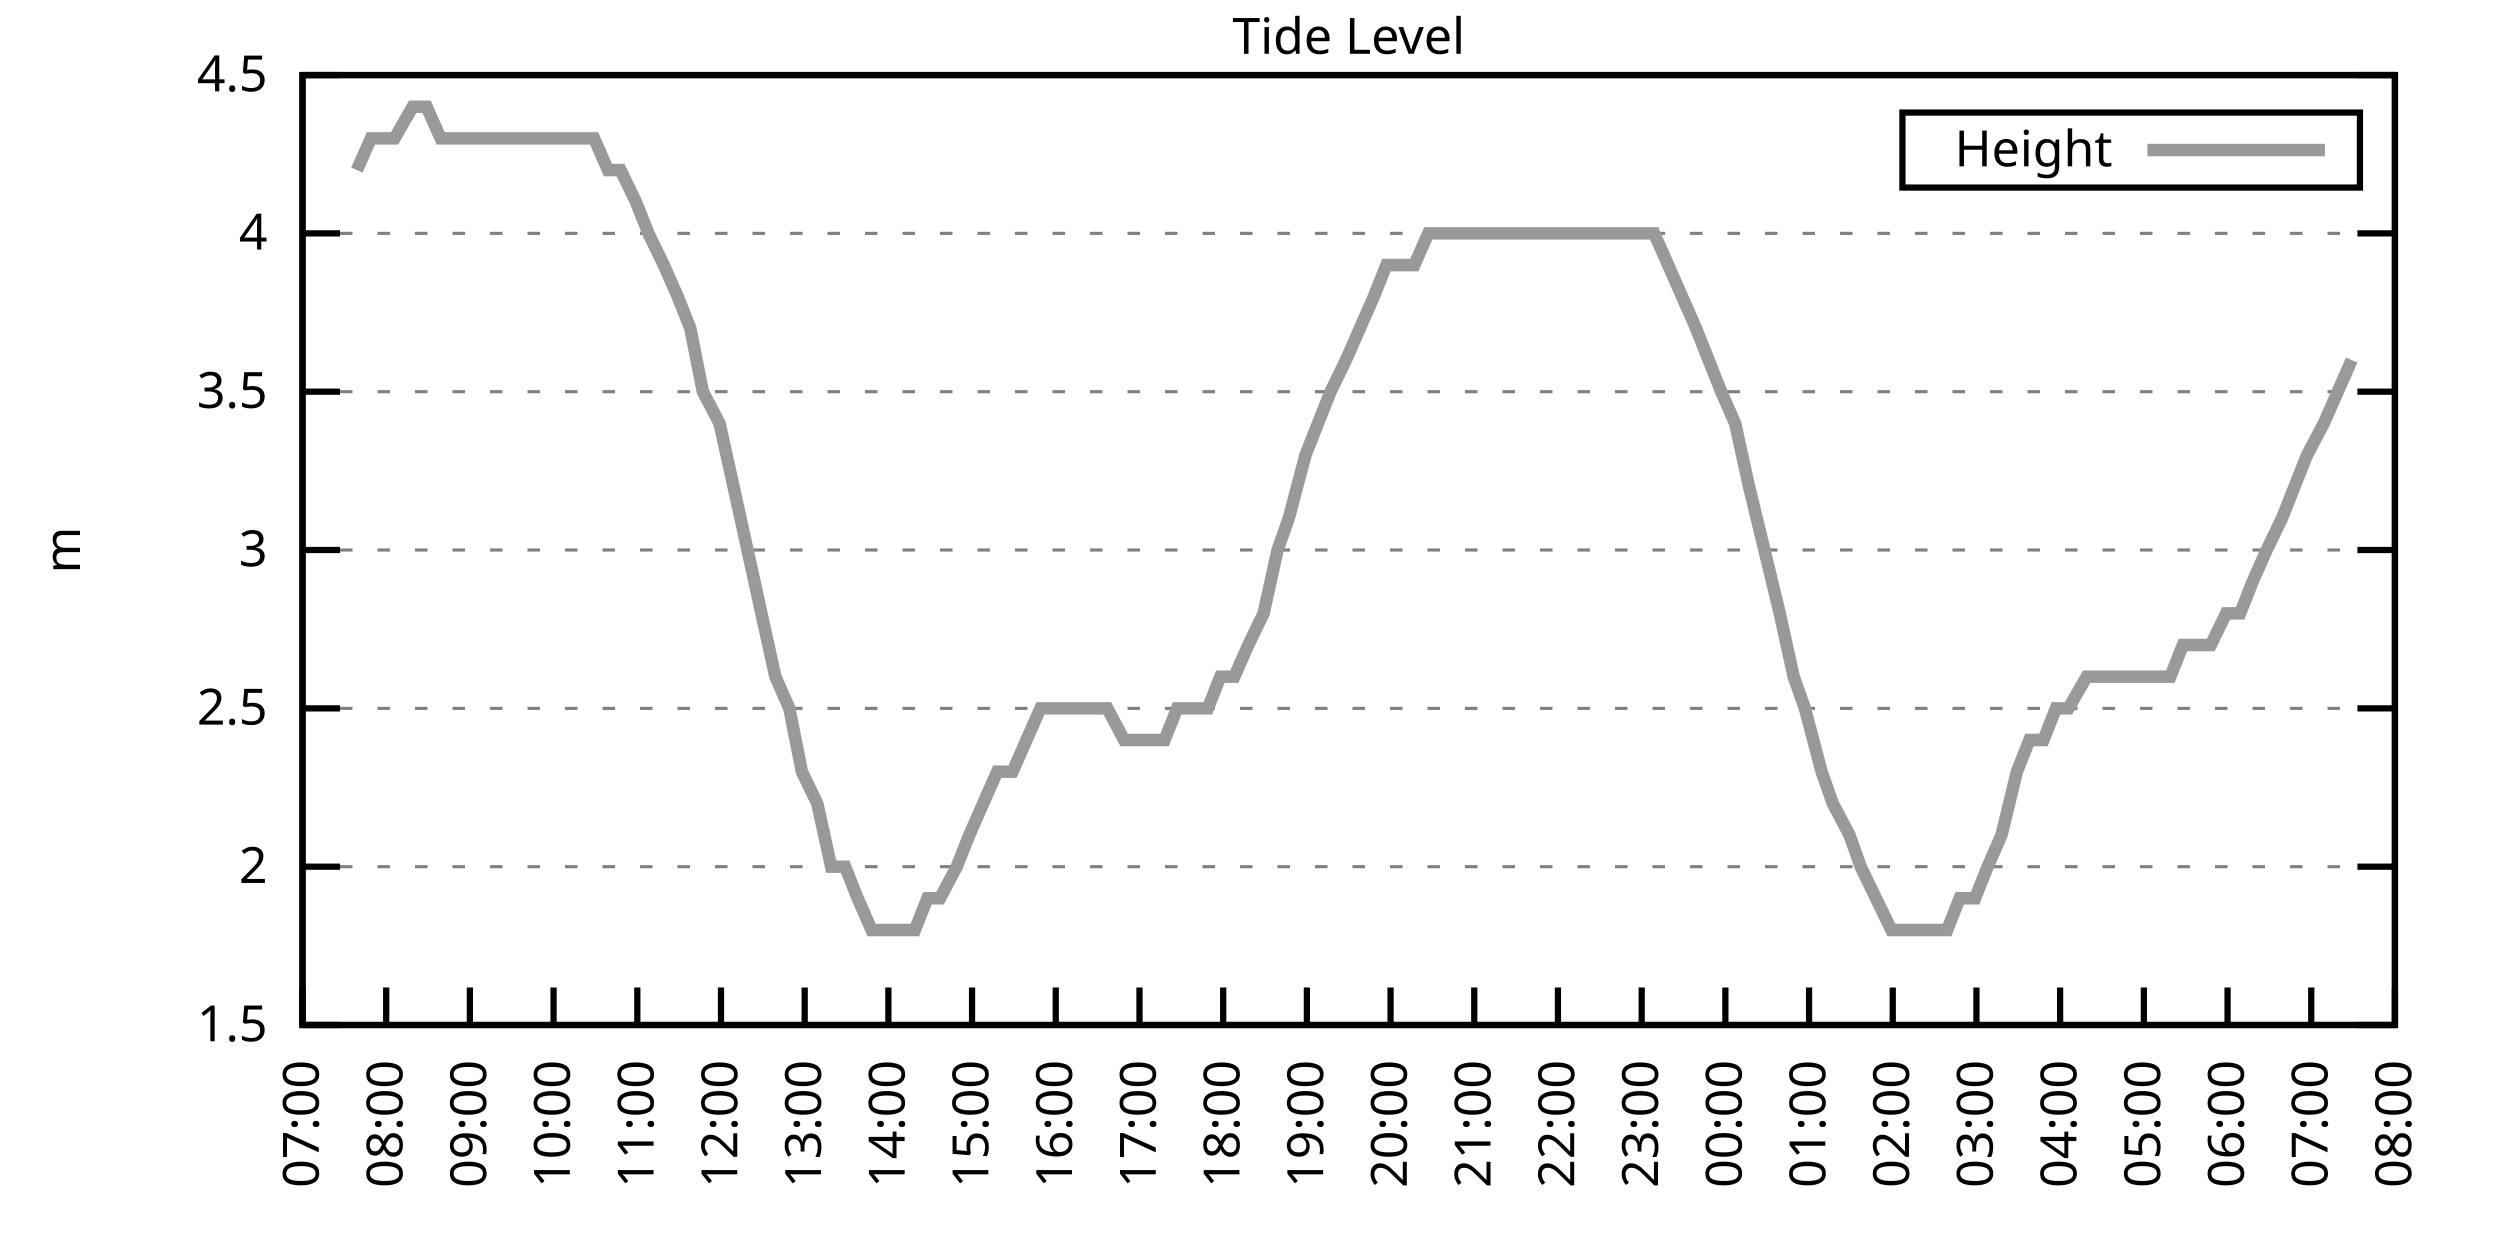
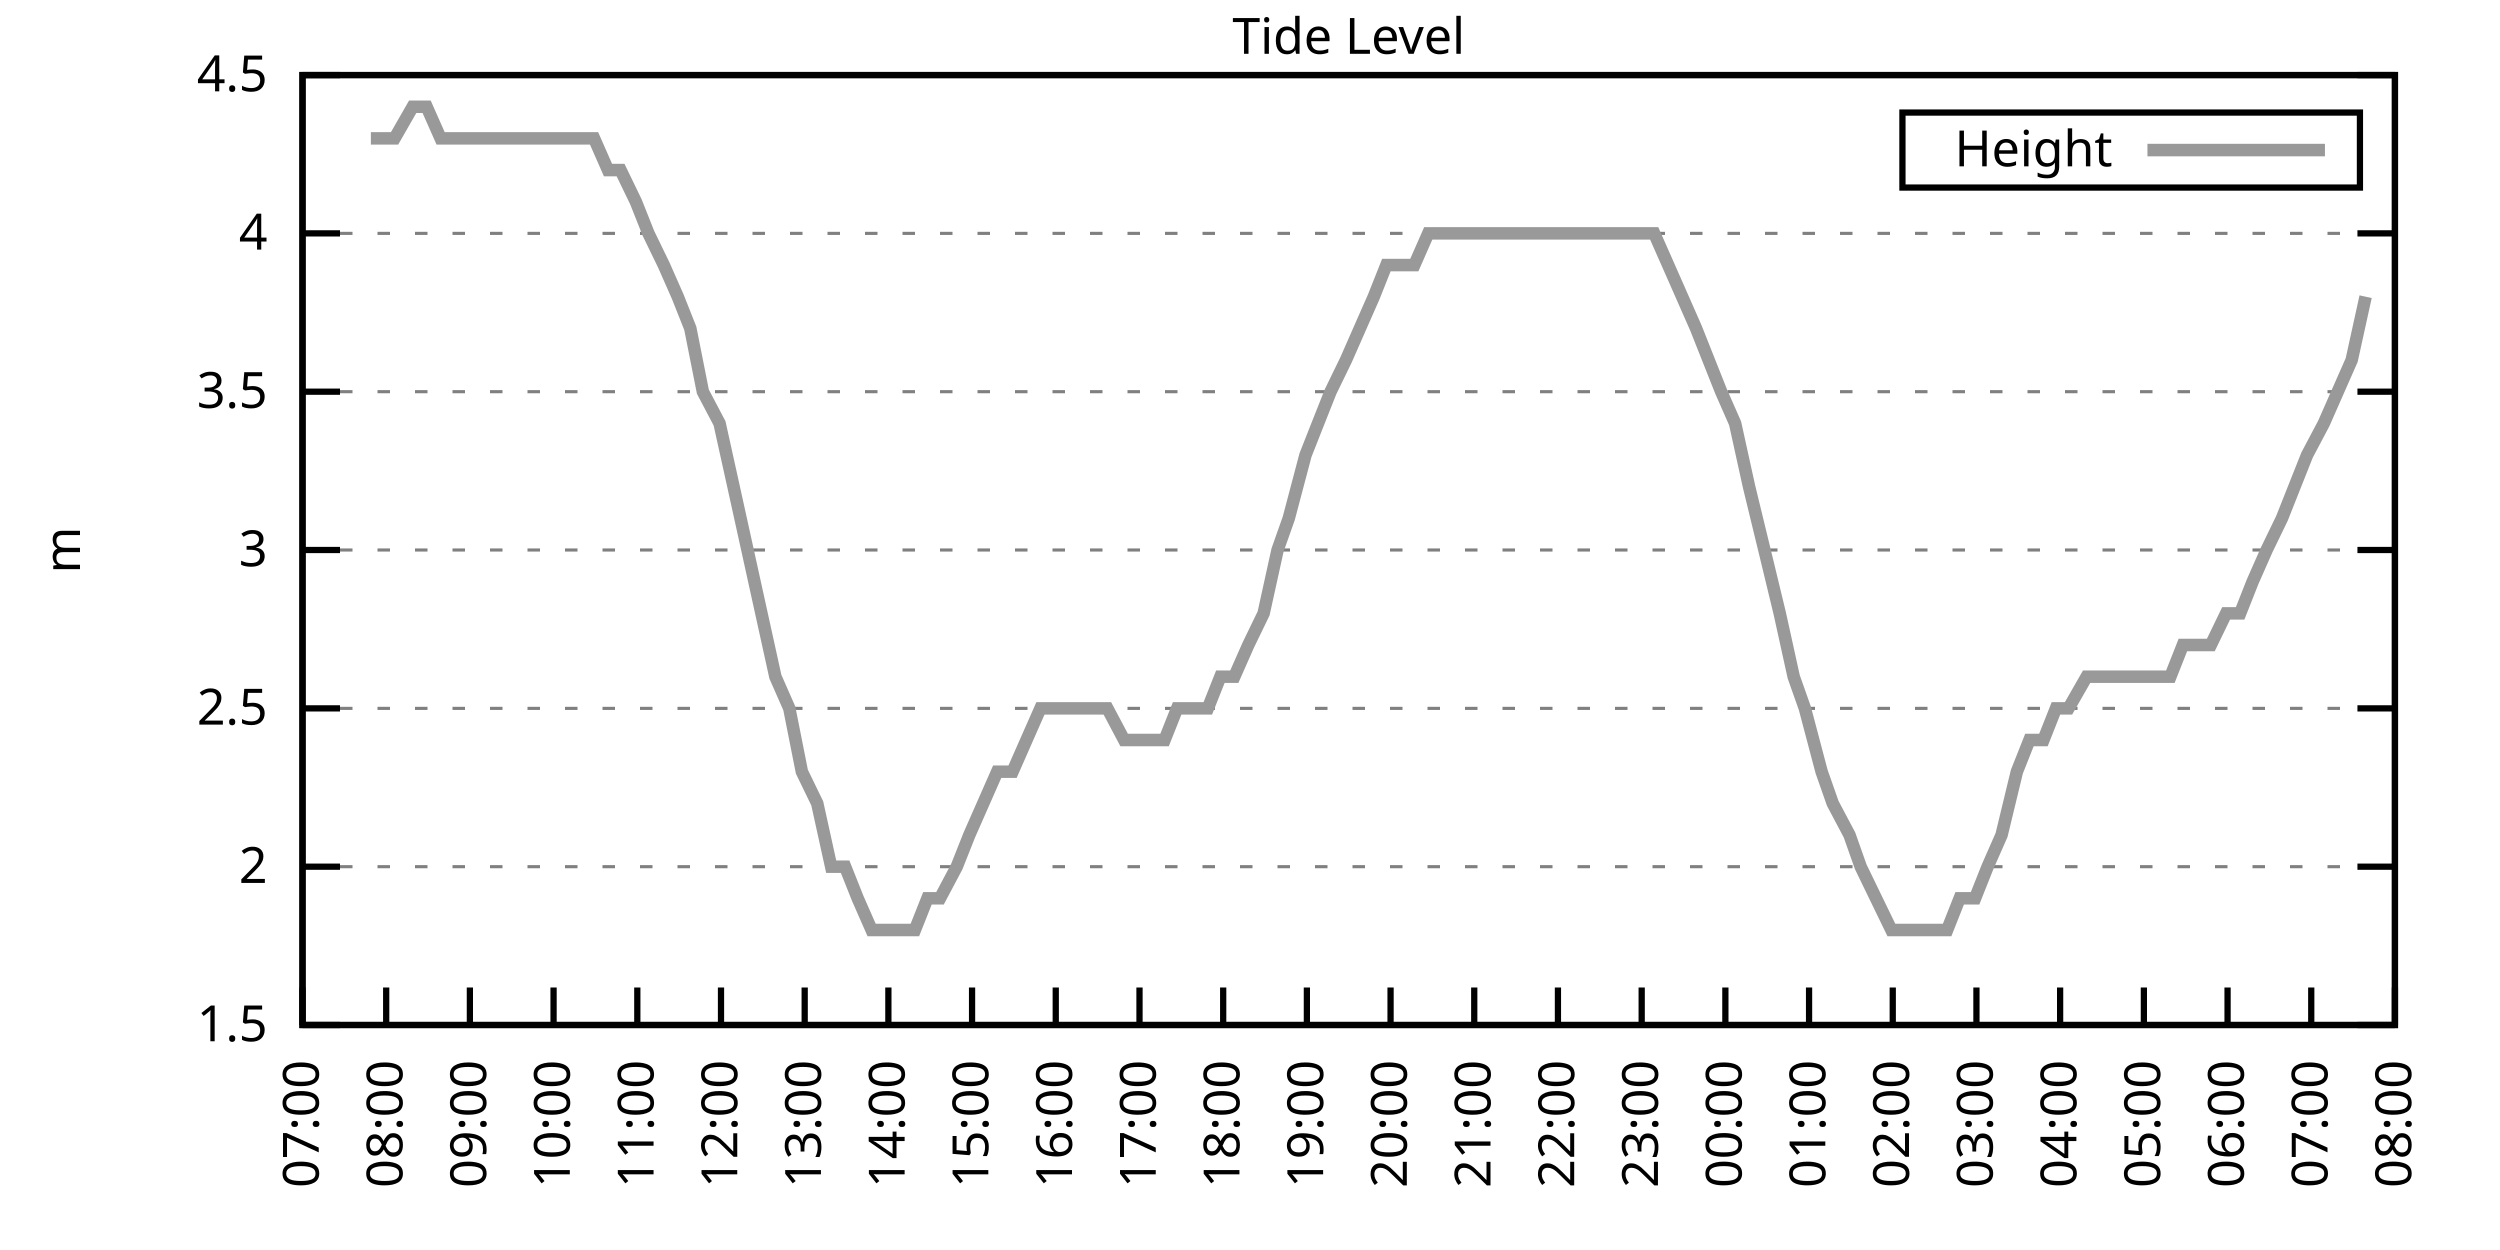
<svg xmlns="http://www.w3.org/2000/svg" xmlns:xlink="http://www.w3.org/1999/xlink" width="400" height="200" viewBox="0 0 400 200">
  <g id="gnuplot_canvas">
    <rect x="0" y="0" width="400" height="200" fill="none" />
    <defs>
      <circle id="gpDot" r="0.5" stroke-width="0.5" stroke="currentColor" />
      <path id="gpPt0" stroke-width="0.333" stroke="currentColor" d="M-1,0 h2 M0,-1 v2" />
      <path id="gpPt1" stroke-width="0.333" stroke="currentColor" d="M-1,-1 L1,1 M1,-1 L-1,1" />
      <path id="gpPt2" stroke-width="0.333" stroke="currentColor" d="M-1,0 L1,0 M0,-1 L0,1 M-1,-1 L1,1 M-1,1 L1,-1" />
      <rect id="gpPt3" stroke-width="0.333" stroke="currentColor" x="-1" y="-1" width="2" height="2" />
      <rect id="gpPt4" stroke-width="0.333" stroke="currentColor" fill="currentColor" x="-1" y="-1" width="2" height="2" />
      <circle id="gpPt5" stroke-width="0.333" stroke="currentColor" cx="0" cy="0" r="1" />
      <use xlink:href="#gpPt5" id="gpPt6" fill="currentColor" stroke="none" />
      <path id="gpPt7" stroke-width="0.333" stroke="currentColor" d="M0,-1.33 L-1.33,0.67 L1.33,0.67 z" />
      <use xlink:href="#gpPt7" id="gpPt8" fill="currentColor" stroke="none" />
      <use xlink:href="#gpPt7" id="gpPt9" stroke="currentColor" transform="rotate(180)" />
      <use xlink:href="#gpPt9" id="gpPt10" fill="currentColor" stroke="none" />
      <use xlink:href="#gpPt3" id="gpPt11" stroke="currentColor" transform="rotate(45)" />
      <use xlink:href="#gpPt11" id="gpPt12" fill="currentColor" stroke="none" />
      <path id="gpPt13" stroke-width="0.333" stroke="currentColor" d="M0,1.330 L1.265,0.411 L0.782,-1.067 L-0.782,-1.076 L-1.265,0.411 z" />
      <use xlink:href="#gpPt13" id="gpPt14" fill="currentColor" stroke="none" />
      <filter id="textbox" filterUnits="objectBoundingBox" x="0" y="0" height="1" width="1">
        <feFlood flood-color="white" flood-opacity="1" result="bgnd" />
        <feComposite in="SourceGraphic" in2="bgnd" operator="atop" />
      </filter>
      <filter id="greybox" filterUnits="objectBoundingBox" x="0" y="0" height="1" width="1">
        <feFlood flood-color="lightgrey" flood-opacity="1" result="grey" />
        <feComposite in="SourceGraphic" in2="grey" operator="atop" />
      </filter>
    </defs>
    <g fill="none" color="white" stroke="currentColor" stroke-width="1.00" stroke-linecap="butt" stroke-linejoin="miter">
</g>
    <g fill="none" color="black" stroke="currentColor" stroke-width="1.00" stroke-linecap="butt" stroke-linejoin="miter">
      <g stroke="none" shape-rendering="crispEdges">
        <polygon fill="rgb(255, 255, 255)" points="48.40,164.00 383.18,164.00 383.18,12.02 48.40,12.02 " />
      </g>
    </g>
    <g fill="none" color="black" stroke="currentColor" stroke-width="1.00" stroke-linecap="butt" stroke-linejoin="miter">
</g>
    <g fill="none" color="black" stroke="black" stroke-width="0.50" stroke-linecap="butt" stroke-linejoin="miter">
</g>
    <g fill="none" color="gray" stroke="currentColor" stroke-width="0.50" stroke-linecap="butt" stroke-linejoin="miter">
      <path stroke="gray" stroke-dasharray="2,4" class="gridline" d="M48.40,164.00 L383.19,164.00  " />
    </g>
    <g fill="none" color="gray" stroke="gray" stroke-width="1.00" stroke-linecap="butt" stroke-linejoin="miter">
</g>
    <g fill="none" color="black" stroke="currentColor" stroke-width="1.00" stroke-linecap="butt" stroke-linejoin="miter">
      <path stroke="black" d="M48.40,164.00 L54.40,164.00 M383.19,164.00 L377.19,164.00  " />
      <g transform="translate(42.80,166.60)" stroke="none" fill="black" font-family="Sans" font-size="8.00" text-anchor="end">
        <text>
          <tspan font-family="Sans"> 1.5</tspan>
        </text>
      </g>
    </g>
    <g fill="none" color="black" stroke="currentColor" stroke-width="1.00" stroke-linecap="butt" stroke-linejoin="miter">
</g>
    <g fill="none" color="black" stroke="black" stroke-width="0.50" stroke-linecap="butt" stroke-linejoin="miter">
</g>
    <g fill="none" color="gray" stroke="currentColor" stroke-width="0.50" stroke-linecap="butt" stroke-linejoin="miter">
      <path stroke="gray" stroke-dasharray="2,4" class="gridline" d="M48.40,138.67 L383.19,138.67  " />
    </g>
    <g fill="none" color="gray" stroke="gray" stroke-width="1.00" stroke-linecap="butt" stroke-linejoin="miter">
</g>
    <g fill="none" color="black" stroke="currentColor" stroke-width="1.00" stroke-linecap="butt" stroke-linejoin="miter">
      <path stroke="black" d="M48.40,138.67 L54.40,138.67 M383.19,138.67 L377.19,138.67  " />
      <g transform="translate(42.80,141.27)" stroke="none" fill="black" font-family="Sans" font-size="8.00" text-anchor="end">
        <text>
          <tspan font-family="Sans"> 2</tspan>
        </text>
      </g>
    </g>
    <g fill="none" color="black" stroke="currentColor" stroke-width="1.00" stroke-linecap="butt" stroke-linejoin="miter">
</g>
    <g fill="none" color="black" stroke="black" stroke-width="0.50" stroke-linecap="butt" stroke-linejoin="miter">
</g>
    <g fill="none" color="gray" stroke="currentColor" stroke-width="0.50" stroke-linecap="butt" stroke-linejoin="miter">
      <path stroke="gray" stroke-dasharray="2,4" class="gridline" d="M48.40,113.34 L383.19,113.34  " />
    </g>
    <g fill="none" color="gray" stroke="gray" stroke-width="1.00" stroke-linecap="butt" stroke-linejoin="miter">
</g>
    <g fill="none" color="black" stroke="currentColor" stroke-width="1.00" stroke-linecap="butt" stroke-linejoin="miter">
      <path stroke="black" d="M48.40,113.34 L54.40,113.34 M383.19,113.34 L377.19,113.34  " />
      <g transform="translate(42.80,115.94)" stroke="none" fill="black" font-family="Sans" font-size="8.00" text-anchor="end">
        <text>
          <tspan font-family="Sans"> 2.5</tspan>
        </text>
      </g>
    </g>
    <g fill="none" color="black" stroke="currentColor" stroke-width="1.00" stroke-linecap="butt" stroke-linejoin="miter">
</g>
    <g fill="none" color="black" stroke="black" stroke-width="0.50" stroke-linecap="butt" stroke-linejoin="miter">
</g>
    <g fill="none" color="gray" stroke="currentColor" stroke-width="0.50" stroke-linecap="butt" stroke-linejoin="miter">
      <path stroke="gray" stroke-dasharray="2,4" class="gridline" d="M48.40,88.00 L383.19,88.00  " />
    </g>
    <g fill="none" color="gray" stroke="gray" stroke-width="1.00" stroke-linecap="butt" stroke-linejoin="miter">
</g>
    <g fill="none" color="black" stroke="currentColor" stroke-width="1.00" stroke-linecap="butt" stroke-linejoin="miter">
      <path stroke="black" d="M48.40,88.00 L54.40,88.00 M383.19,88.00 L377.19,88.00  " />
      <g transform="translate(42.80,90.60)" stroke="none" fill="black" font-family="Sans" font-size="8.00" text-anchor="end">
        <text>
          <tspan font-family="Sans"> 3</tspan>
        </text>
      </g>
    </g>
    <g fill="none" color="black" stroke="currentColor" stroke-width="1.00" stroke-linecap="butt" stroke-linejoin="miter">
</g>
    <g fill="none" color="black" stroke="black" stroke-width="0.50" stroke-linecap="butt" stroke-linejoin="miter">
</g>
    <g fill="none" color="gray" stroke="currentColor" stroke-width="0.50" stroke-linecap="butt" stroke-linejoin="miter">
      <path stroke="gray" stroke-dasharray="2,4" class="gridline" d="M48.40,62.67 L383.19,62.67  " />
    </g>
    <g fill="none" color="gray" stroke="gray" stroke-width="1.00" stroke-linecap="butt" stroke-linejoin="miter">
</g>
    <g fill="none" color="black" stroke="currentColor" stroke-width="1.00" stroke-linecap="butt" stroke-linejoin="miter">
      <path stroke="black" d="M48.40,62.67 L54.40,62.67 M383.19,62.67 L377.19,62.67  " />
      <g transform="translate(42.80,65.27)" stroke="none" fill="black" font-family="Sans" font-size="8.00" text-anchor="end">
        <text>
          <tspan font-family="Sans"> 3.5</tspan>
        </text>
      </g>
    </g>
    <g fill="none" color="black" stroke="currentColor" stroke-width="1.00" stroke-linecap="butt" stroke-linejoin="miter">
</g>
    <g fill="none" color="black" stroke="black" stroke-width="0.50" stroke-linecap="butt" stroke-linejoin="miter">
</g>
    <g fill="none" color="gray" stroke="currentColor" stroke-width="0.50" stroke-linecap="butt" stroke-linejoin="miter">
      <path stroke="gray" stroke-dasharray="2,4" class="gridline" d="M48.40,37.34 L383.19,37.34  " />
    </g>
    <g fill="none" color="gray" stroke="gray" stroke-width="1.00" stroke-linecap="butt" stroke-linejoin="miter">
</g>
    <g fill="none" color="black" stroke="currentColor" stroke-width="1.00" stroke-linecap="butt" stroke-linejoin="miter">
      <path stroke="black" d="M48.40,37.34 L54.40,37.34 M383.19,37.34 L377.19,37.34  " />
      <g transform="translate(42.80,39.94)" stroke="none" fill="black" font-family="Sans" font-size="8.00" text-anchor="end">
        <text>
          <tspan font-family="Sans"> 4</tspan>
        </text>
      </g>
    </g>
    <g fill="none" color="black" stroke="currentColor" stroke-width="1.00" stroke-linecap="butt" stroke-linejoin="miter">
</g>
    <g fill="none" color="black" stroke="black" stroke-width="0.50" stroke-linecap="butt" stroke-linejoin="miter">
</g>
    <g fill="none" color="gray" stroke="currentColor" stroke-width="0.50" stroke-linecap="butt" stroke-linejoin="miter">
      <path stroke="gray" stroke-dasharray="2,4" class="gridline" d="M48.40,12.01 L383.19,12.01  " />
    </g>
    <g fill="none" color="gray" stroke="gray" stroke-width="1.00" stroke-linecap="butt" stroke-linejoin="miter">
</g>
    <g fill="none" color="black" stroke="currentColor" stroke-width="1.00" stroke-linecap="butt" stroke-linejoin="miter">
      <path stroke="black" d="M48.40,12.01 L54.40,12.01 M383.19,12.01 L377.19,12.01  " />
      <g transform="translate(42.80,14.61)" stroke="none" fill="black" font-family="Sans" font-size="8.00" text-anchor="end">
        <text>
          <tspan font-family="Sans"> 4.5</tspan>
        </text>
      </g>
    </g>
    <g fill="none" color="black" stroke="currentColor" stroke-width="1.00" stroke-linecap="butt" stroke-linejoin="miter">
      <path stroke="black" d="M48.40,164.00 L48.40,158.00  " />
      <g transform="translate(51.00,169.60) rotate(270.00)" stroke="none" fill="black" font-family="Sans" font-size="8.00" text-anchor="end">
        <text>
          <tspan font-family="Sans">07:00</tspan>
        </text>
      </g>
    </g>
    <g fill="none" color="black" stroke="currentColor" stroke-width="1.00" stroke-linecap="butt" stroke-linejoin="miter">
      <path stroke="black" d="M61.79,164.00 L61.79,158.00  " />
      <g transform="translate(64.39,169.60) rotate(270.00)" stroke="none" fill="black" font-family="Sans" font-size="8.00" text-anchor="end">
        <text>
          <tspan font-family="Sans">08:00</tspan>
        </text>
      </g>
    </g>
    <g fill="none" color="black" stroke="currentColor" stroke-width="1.00" stroke-linecap="butt" stroke-linejoin="miter">
      <path stroke="black" d="M75.18,164.00 L75.18,158.00  " />
      <g transform="translate(77.78,169.60) rotate(270.00)" stroke="none" fill="black" font-family="Sans" font-size="8.00" text-anchor="end">
        <text>
          <tspan font-family="Sans">09:00</tspan>
        </text>
      </g>
    </g>
    <g fill="none" color="black" stroke="currentColor" stroke-width="1.00" stroke-linecap="butt" stroke-linejoin="miter">
      <path stroke="black" d="M88.57,164.00 L88.57,158.00  " />
      <g transform="translate(91.17,169.60) rotate(270.00)" stroke="none" fill="black" font-family="Sans" font-size="8.00" text-anchor="end">
        <text>
          <tspan font-family="Sans">10:00</tspan>
        </text>
      </g>
    </g>
    <g fill="none" color="black" stroke="currentColor" stroke-width="1.00" stroke-linecap="butt" stroke-linejoin="miter">
      <path stroke="black" d="M101.97,164.00 L101.97,158.00  " />
      <g transform="translate(104.57,169.60) rotate(270.00)" stroke="none" fill="black" font-family="Sans" font-size="8.00" text-anchor="end">
        <text>
          <tspan font-family="Sans">11:00</tspan>
        </text>
      </g>
    </g>
    <g fill="none" color="black" stroke="currentColor" stroke-width="1.00" stroke-linecap="butt" stroke-linejoin="miter">
      <path stroke="black" d="M115.36,164.00 L115.36,158.00  " />
      <g transform="translate(117.96,169.60) rotate(270.00)" stroke="none" fill="black" font-family="Sans" font-size="8.00" text-anchor="end">
        <text>
          <tspan font-family="Sans">12:00</tspan>
        </text>
      </g>
    </g>
    <g fill="none" color="black" stroke="currentColor" stroke-width="1.00" stroke-linecap="butt" stroke-linejoin="miter">
      <path stroke="black" d="M128.75,164.00 L128.75,158.00  " />
      <g transform="translate(131.35,169.60) rotate(270.00)" stroke="none" fill="black" font-family="Sans" font-size="8.00" text-anchor="end">
        <text>
          <tspan font-family="Sans">13:00</tspan>
        </text>
      </g>
    </g>
    <g fill="none" color="black" stroke="currentColor" stroke-width="1.00" stroke-linecap="butt" stroke-linejoin="miter">
      <path stroke="black" d="M142.14,164.00 L142.14,158.00  " />
      <g transform="translate(144.74,169.60) rotate(270.00)" stroke="none" fill="black" font-family="Sans" font-size="8.00" text-anchor="end">
        <text>
          <tspan font-family="Sans">14:00</tspan>
        </text>
      </g>
    </g>
    <g fill="none" color="black" stroke="currentColor" stroke-width="1.00" stroke-linecap="butt" stroke-linejoin="miter">
      <path stroke="black" d="M155.53,164.00 L155.53,158.00  " />
      <g transform="translate(158.13,169.60) rotate(270.00)" stroke="none" fill="black" font-family="Sans" font-size="8.00" text-anchor="end">
        <text>
          <tspan font-family="Sans">15:00</tspan>
        </text>
      </g>
    </g>
    <g fill="none" color="black" stroke="currentColor" stroke-width="1.00" stroke-linecap="butt" stroke-linejoin="miter">
      <path stroke="black" d="M168.92,164.00 L168.92,158.00  " />
      <g transform="translate(171.52,169.60) rotate(270.00)" stroke="none" fill="black" font-family="Sans" font-size="8.00" text-anchor="end">
        <text>
          <tspan font-family="Sans">16:00</tspan>
        </text>
      </g>
    </g>
    <g fill="none" color="black" stroke="currentColor" stroke-width="1.00" stroke-linecap="butt" stroke-linejoin="miter">
      <path stroke="black" d="M182.32,164.00 L182.32,158.00  " />
      <g transform="translate(184.92,169.60) rotate(270.00)" stroke="none" fill="black" font-family="Sans" font-size="8.00" text-anchor="end">
        <text>
          <tspan font-family="Sans">17:00</tspan>
        </text>
      </g>
    </g>
    <g fill="none" color="black" stroke="currentColor" stroke-width="1.00" stroke-linecap="butt" stroke-linejoin="miter">
      <path stroke="black" d="M195.71,164.00 L195.71,158.00  " />
      <g transform="translate(198.31,169.60) rotate(270.00)" stroke="none" fill="black" font-family="Sans" font-size="8.00" text-anchor="end">
        <text>
          <tspan font-family="Sans">18:00</tspan>
        </text>
      </g>
    </g>
    <g fill="none" color="black" stroke="currentColor" stroke-width="1.00" stroke-linecap="butt" stroke-linejoin="miter">
      <path stroke="black" d="M209.10,164.00 L209.10,158.00  " />
      <g transform="translate(211.70,169.60) rotate(270.00)" stroke="none" fill="black" font-family="Sans" font-size="8.00" text-anchor="end">
        <text>
          <tspan font-family="Sans">19:00</tspan>
        </text>
      </g>
    </g>
    <g fill="none" color="black" stroke="currentColor" stroke-width="1.00" stroke-linecap="butt" stroke-linejoin="miter">
      <path stroke="black" d="M222.49,164.00 L222.49,158.00  " />
      <g transform="translate(225.09,169.60) rotate(270.00)" stroke="none" fill="black" font-family="Sans" font-size="8.00" text-anchor="end">
        <text>
          <tspan font-family="Sans">20:00</tspan>
        </text>
      </g>
    </g>
    <g fill="none" color="black" stroke="currentColor" stroke-width="1.00" stroke-linecap="butt" stroke-linejoin="miter">
      <path stroke="black" d="M235.88,164.00 L235.88,158.00  " />
      <g transform="translate(238.48,169.60) rotate(270.00)" stroke="none" fill="black" font-family="Sans" font-size="8.00" text-anchor="end">
        <text>
          <tspan font-family="Sans">21:00</tspan>
        </text>
      </g>
    </g>
    <g fill="none" color="black" stroke="currentColor" stroke-width="1.00" stroke-linecap="butt" stroke-linejoin="miter">
      <path stroke="black" d="M249.27,164.00 L249.27,158.00  " />
      <g transform="translate(251.87,169.60) rotate(270.00)" stroke="none" fill="black" font-family="Sans" font-size="8.00" text-anchor="end">
        <text>
          <tspan font-family="Sans">22:00</tspan>
        </text>
      </g>
    </g>
    <g fill="none" color="black" stroke="currentColor" stroke-width="1.00" stroke-linecap="butt" stroke-linejoin="miter">
      <path stroke="black" d="M262.67,164.00 L262.67,158.00  " />
      <g transform="translate(265.27,169.60) rotate(270.00)" stroke="none" fill="black" font-family="Sans" font-size="8.00" text-anchor="end">
        <text>
          <tspan font-family="Sans">23:00</tspan>
        </text>
      </g>
    </g>
    <g fill="none" color="black" stroke="currentColor" stroke-width="1.00" stroke-linecap="butt" stroke-linejoin="miter">
      <path stroke="black" d="M276.06,164.00 L276.06,158.00  " />
      <g transform="translate(278.66,169.60) rotate(270.00)" stroke="none" fill="black" font-family="Sans" font-size="8.00" text-anchor="end">
        <text>
          <tspan font-family="Sans">00:00</tspan>
        </text>
      </g>
    </g>
    <g fill="none" color="black" stroke="currentColor" stroke-width="1.00" stroke-linecap="butt" stroke-linejoin="miter">
      <path stroke="black" d="M289.45,164.00 L289.45,158.00  " />
      <g transform="translate(292.05,169.60) rotate(270.00)" stroke="none" fill="black" font-family="Sans" font-size="8.00" text-anchor="end">
        <text>
          <tspan font-family="Sans">01:00</tspan>
        </text>
      </g>
    </g>
    <g fill="none" color="black" stroke="currentColor" stroke-width="1.00" stroke-linecap="butt" stroke-linejoin="miter">
      <path stroke="black" d="M302.84,164.00 L302.84,158.00  " />
      <g transform="translate(305.44,169.60) rotate(270.00)" stroke="none" fill="black" font-family="Sans" font-size="8.00" text-anchor="end">
        <text>
          <tspan font-family="Sans">02:00</tspan>
        </text>
      </g>
    </g>
    <g fill="none" color="black" stroke="currentColor" stroke-width="1.00" stroke-linecap="butt" stroke-linejoin="miter">
      <path stroke="black" d="M316.23,164.00 L316.23,158.00  " />
      <g transform="translate(318.83,169.60) rotate(270.00)" stroke="none" fill="black" font-family="Sans" font-size="8.00" text-anchor="end">
        <text>
          <tspan font-family="Sans">03:00</tspan>
        </text>
      </g>
    </g>
    <g fill="none" color="black" stroke="currentColor" stroke-width="1.00" stroke-linecap="butt" stroke-linejoin="miter">
      <path stroke="black" d="M329.62,164.00 L329.62,158.00  " />
      <g transform="translate(332.22,169.60) rotate(270.00)" stroke="none" fill="black" font-family="Sans" font-size="8.00" text-anchor="end">
        <text>
          <tspan font-family="Sans">04:00</tspan>
        </text>
      </g>
    </g>
    <g fill="none" color="black" stroke="currentColor" stroke-width="1.00" stroke-linecap="butt" stroke-linejoin="miter">
      <path stroke="black" d="M343.02,164.00 L343.02,158.00  " />
      <g transform="translate(345.62,169.60) rotate(270.00)" stroke="none" fill="black" font-family="Sans" font-size="8.00" text-anchor="end">
        <text>
          <tspan font-family="Sans">05:00</tspan>
        </text>
      </g>
    </g>
    <g fill="none" color="black" stroke="currentColor" stroke-width="1.00" stroke-linecap="butt" stroke-linejoin="miter">
      <path stroke="black" d="M356.41,164.00 L356.41,158.00  " />
      <g transform="translate(359.01,169.60) rotate(270.00)" stroke="none" fill="black" font-family="Sans" font-size="8.00" text-anchor="end">
        <text>
          <tspan font-family="Sans">06:00</tspan>
        </text>
      </g>
    </g>
    <g fill="none" color="black" stroke="currentColor" stroke-width="1.00" stroke-linecap="butt" stroke-linejoin="miter">
      <path stroke="black" d="M369.80,164.00 L369.80,158.00  " />
      <g transform="translate(372.40,169.60) rotate(270.00)" stroke="none" fill="black" font-family="Sans" font-size="8.00" text-anchor="end">
        <text>
          <tspan font-family="Sans">07:00</tspan>
        </text>
      </g>
    </g>
    <g fill="none" color="black" stroke="currentColor" stroke-width="1.00" stroke-linecap="butt" stroke-linejoin="miter">
      <path stroke="black" d="M383.19,164.00 L383.19,158.00  " />
      <g transform="translate(385.79,169.60) rotate(270.00)" stroke="none" fill="black" font-family="Sans" font-size="8.00" text-anchor="end">
        <text>
          <tspan font-family="Sans">08:00</tspan>
        </text>
      </g>
    </g>
    <g fill="none" color="black" stroke="currentColor" stroke-width="1.00" stroke-linecap="butt" stroke-linejoin="miter">
</g>
    <g fill="none" color="black" stroke="currentColor" stroke-width="1.00" stroke-linecap="butt" stroke-linejoin="miter">
      <path stroke="black" d="M48.40,12.01 L48.40,164.00 L383.19,164.00 L383.19,12.01 L48.40,12.01 Z  " />
    </g>
    <g fill="none" color="black" stroke="currentColor" stroke-width="1.00" stroke-linecap="butt" stroke-linejoin="miter">
</g>
    <g fill="none" color="black" stroke="currentColor" stroke-width="1.00" stroke-linecap="butt" stroke-linejoin="miter">
      <path stroke="black" d="M304.39,30.01 L304.39,18.01 L377.59,18.01 L377.59,30.01 L304.39,30.01 Z  " />
    </g>
    <g id="Tide_level_plot_1">
      <g fill="none" color="white" stroke="black" stroke-width="2.00" stroke-linecap="butt" stroke-linejoin="miter">
</g>
      <g fill="none" color="black" stroke="currentColor" stroke-width="2.00" stroke-linecap="butt" stroke-linejoin="miter">
        <g transform="translate(337.99,26.61)" stroke="none" fill="black" font-family="Sans" font-size="8.00" text-anchor="end">
          <text>
            <tspan font-family="Sans">Height</tspan>
          </text>
        </g>
      </g>
      <g fill="none" color="black" stroke="currentColor" stroke-width="2.00" stroke-linecap="butt" stroke-linejoin="miter">
-         <path stroke="rgb(153, 153, 153)" d="M343.59,24.01 L371.99,24.01 M57.10,27.21 L59.34,22.14 L61.57,22.14 L63.13,22.14 L66.03,17.08 L68.26,17.08   L70.50,22.14 L72.73,22.14 L74.96,22.14 L77.19,22.14 L79.42,22.14 L81.43,22.14 L83.89,22.14 L86.12,22.14   L88.35,22.14 L90.36,22.14 L92.37,22.14 L95.05,22.14 L97.28,27.21 L99.29,27.21 L101.74,32.28 L103.75,37.34   L106.21,42.41 L108.44,47.47 L110.45,52.54 L112.46,62.67 L115.13,67.74 L117.37,77.87 L119.60,88.00 L121.83,98.14   L124.06,108.27 L126.29,113.34 L128.30,123.47 L130.76,128.54 L132.99,138.67 L135.22,138.67 L137.23,143.73 L139.46,148.80   L141.92,148.80 L143.93,148.80 L146.38,148.80 L148.39,143.73 L150.40,143.73 L153.08,138.67 L155.09,133.60 L157.32,128.54   L159.55,123.47 L162.01,123.47 L164.24,118.40 L166.47,113.34 L168.48,113.34 L170.93,113.34 L172.94,113.34 L175.17,113.34   L177.18,113.34 L179.86,118.40 L181.87,118.40 L184.10,118.40 L186.33,118.40 L188.34,113.34 L191.02,113.34 L193.25,113.34   L195.26,108.27 L197.49,108.27 L199.73,103.20 L202.18,98.14 L204.41,88.00 L206.20,82.94 L208.88,72.81 L210.88,67.74   L212.89,62.67 L215.35,57.61 L217.58,52.54 L219.81,47.47 L221.82,42.41 L224.28,42.41 L226.29,42.41 L228.52,37.34   L230.75,37.34 L233.43,37.34 L235.44,37.34 L237.67,37.34 L239.90,37.34 L241.91,37.34 L244.59,37.34 L246.60,37.34   L248.83,37.34 L251.06,37.34 L253.51,37.34 L255.75,37.34 L257.98,37.34 L259.99,37.34 L262.44,37.34 L264.67,37.34   L266.91,42.41 L269.14,47.47 L271.37,52.54 L273.38,57.61 L275.39,62.67 L277.62,67.74 L279.85,77.87 L282.31,88.00   L284.76,98.14 L286.99,108.27 L288.78,113.34 L291.46,123.47 L293.24,128.54 L295.92,133.60 L297.71,138.67 L300.16,143.73   L302.62,148.80 L304.85,148.80 L306.63,148.80 L309.31,148.80 L311.54,148.80 L313.55,143.73 L316.01,143.73 L318.02,138.67   L320.25,133.60 L322.70,123.47 L324.71,118.40 L326.95,118.40 L328.95,113.34 L330.96,113.34 L333.86,108.27 L335.87,108.27   L338.33,108.27 L340.34,108.27 L342.57,108.27 L344.80,108.27 L347.26,108.27 L349.26,103.20 L351.72,103.20 L353.73,103.20   L356.18,98.14 L358.42,98.14 L360.42,93.07 L362.66,88.00 L365.11,82.94 L367.12,77.87 L369.13,72.81 L371.81,67.74   L374.04,62.67 L376.27,57.61  " />
+         <path stroke="rgb(153, 153, 153)" d="M343.59,24.01 L371.99,24.01 M59.34,22.14 L61.57,22.14 L63.13,22.14 L66.03,17.08 L68.26,17.08 L70.50,22.14   L72.73,22.14 L74.96,22.14 L77.19,22.14 L79.42,22.14 L81.43,22.14 L83.89,22.14 L86.12,22.14 L88.35,22.14   L90.36,22.14 L92.37,22.14 L95.05,22.14 L97.28,27.21 L99.29,27.21 L101.74,32.28 L103.75,37.34 L106.21,42.41   L108.44,47.47 L110.45,52.54 L112.46,62.67 L115.13,67.74 L117.37,77.87 L119.60,88.00 L121.83,98.14 L124.06,108.27   L126.29,113.34 L128.30,123.47 L130.76,128.54 L132.99,138.67 L135.22,138.67 L137.23,143.73 L139.46,148.80 L141.92,148.80   L143.93,148.80 L146.38,148.80 L148.39,143.73 L150.40,143.73 L153.08,138.67 L155.09,133.60 L157.32,128.54 L159.55,123.47   L162.01,123.47 L164.24,118.40 L166.47,113.34 L168.48,113.34 L170.93,113.34 L172.94,113.34 L175.17,113.34 L177.18,113.34   L179.86,118.40 L181.87,118.40 L184.10,118.40 L186.33,118.40 L188.34,113.34 L191.02,113.34 L193.25,113.34 L195.26,108.27   L197.49,108.27 L199.73,103.20 L202.18,98.14 L204.41,88.00 L206.20,82.94 L208.88,72.81 L210.88,67.74 L212.89,62.67   L215.35,57.61 L217.58,52.54 L219.81,47.47 L221.82,42.41 L224.28,42.41 L226.29,42.41 L228.52,37.34 L230.75,37.34   L233.43,37.34 L235.44,37.34 L237.67,37.34 L239.90,37.34 L241.91,37.34 L244.59,37.34 L246.60,37.34 L248.83,37.34   L251.06,37.34 L253.51,37.34 L255.75,37.34 L257.98,37.34 L259.99,37.34 L262.44,37.34 L264.67,37.34 L266.91,42.41   L269.14,47.47 L271.37,52.54 L273.38,57.61 L275.39,62.67 L277.62,67.74 L279.85,77.87 L282.31,88.00 L284.76,98.14   L286.99,108.27 L288.78,113.34 L291.46,123.47 L293.24,128.54 L295.92,133.60 L297.71,138.67 L300.16,143.73 L302.62,148.80   L304.85,148.80 L306.63,148.80 L309.31,148.80 L311.54,148.80 L313.55,143.73 L316.01,143.73 L318.02,138.67 L320.25,133.60   L322.70,123.47 L324.71,118.40 L326.95,118.40 L328.95,113.34 L330.96,113.34 L333.86,108.27 L335.87,108.27 L338.33,108.27   L340.34,108.27 L342.57,108.27 L344.80,108.27 L347.26,108.27 L349.26,103.20 L351.72,103.20 L353.73,103.20 L356.18,98.14   L358.42,98.14 L360.42,93.07 L362.66,88.00 L365.11,82.94 L367.12,77.87 L369.13,72.81 L371.81,67.74 L374.04,62.67   L376.27,57.61 L378.50,47.47  " />
      </g>
    </g>
    <g fill="none" color="black" stroke="currentColor" stroke-width="2.00" stroke-linecap="butt" stroke-linejoin="miter">
</g>
    <g fill="none" color="black" stroke="black" stroke-width="1.00" stroke-linecap="butt" stroke-linejoin="miter">
</g>
    <g fill="none" color="black" stroke="currentColor" stroke-width="1.00" stroke-linecap="butt" stroke-linejoin="miter">
      <path stroke="black" d="M48.40,12.01 L48.40,164.00 L383.19,164.00 L383.19,12.01 L48.40,12.01 Z  " />
      <g transform="translate(12.80,88.01) rotate(270.00)" stroke="none" fill="black" font-family="Sans" font-size="8.00" text-anchor="middle">
        <text>
          <tspan font-family="Sans">m</tspan>
        </text>
      </g>
    </g>
    <g fill="none" color="black" stroke="currentColor" stroke-width="1.00" stroke-linecap="butt" stroke-linejoin="miter">
</g>
    <g fill="none" color="black" stroke="currentColor" stroke-width="1.00" stroke-linecap="butt" stroke-linejoin="miter">
      <g transform="translate(215.79,8.61)" stroke="none" fill="black" font-family="Sans" font-size="8.00" text-anchor="middle">
        <text>
          <tspan font-family="Sans">Tide Level</tspan>
        </text>
      </g>
    </g>
    <g fill="none" color="black" stroke="currentColor" stroke-width="1.00" stroke-linecap="butt" stroke-linejoin="miter">
</g>
  </g>
</svg>
